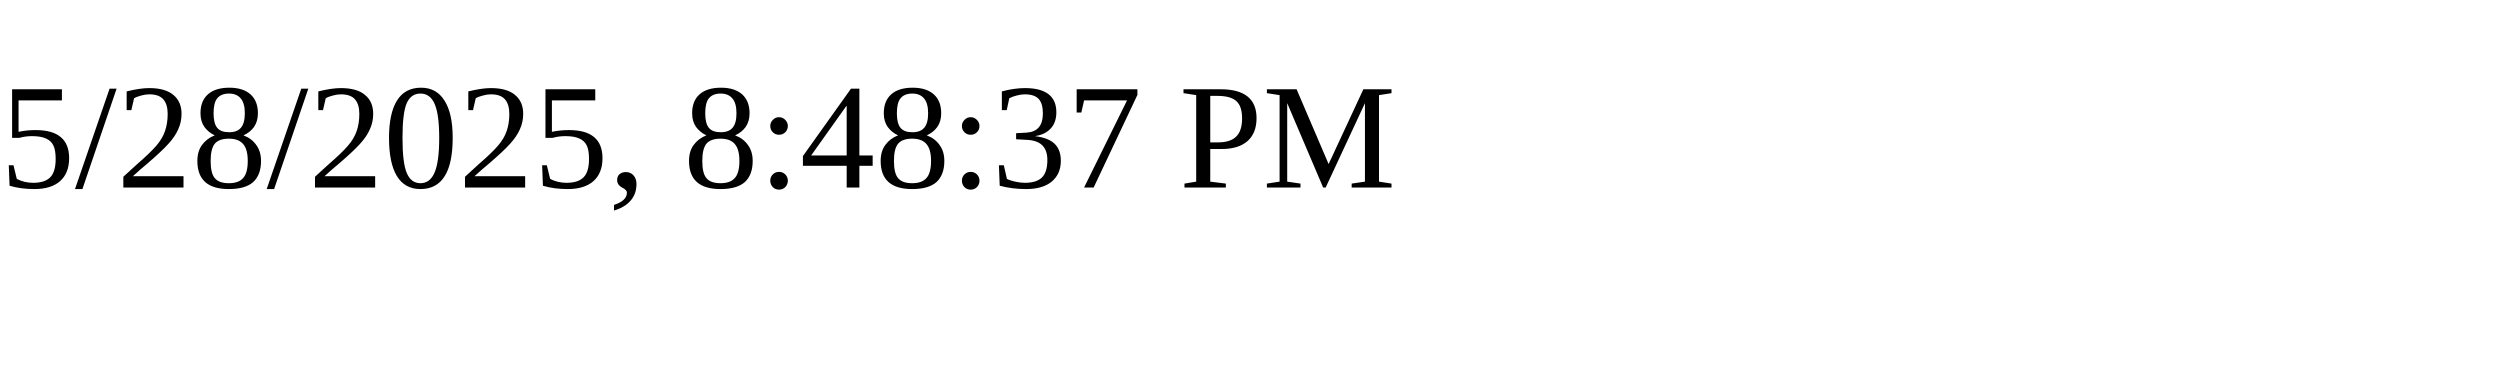
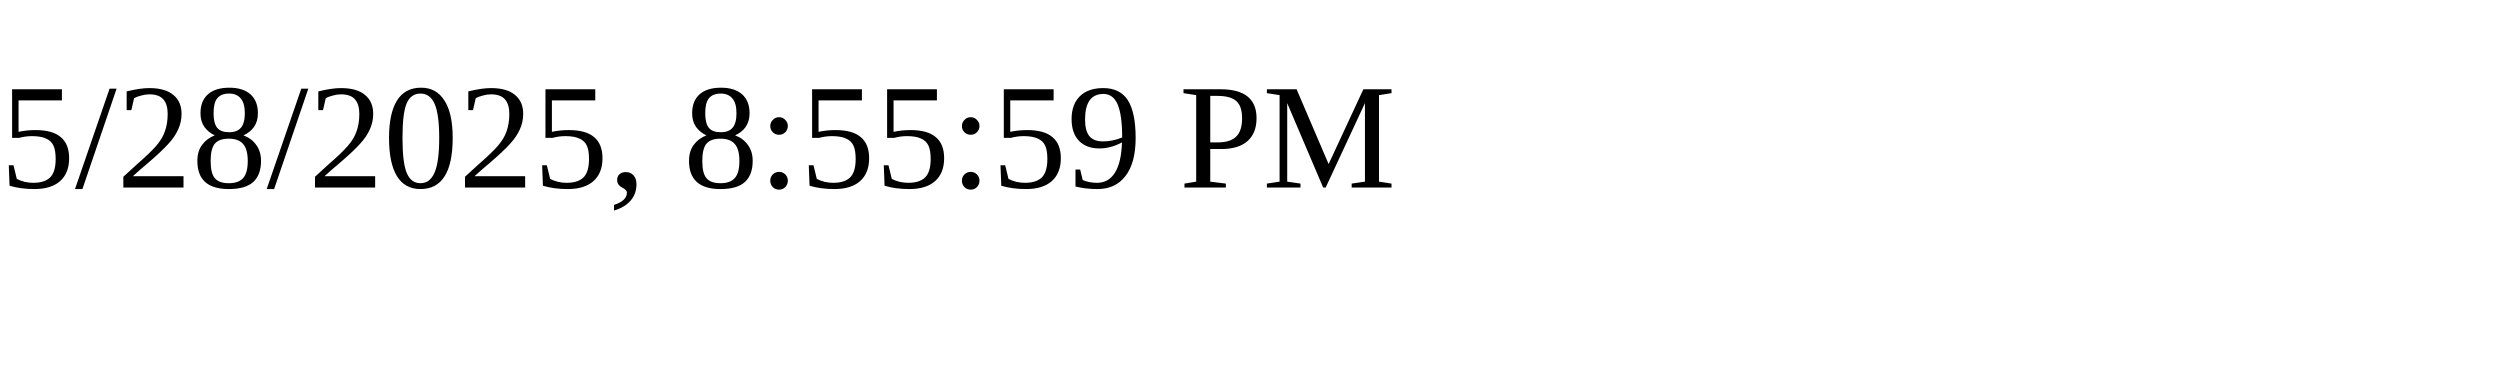
<svg xmlns="http://www.w3.org/2000/svg" height="30" width="200">
-   <text x="0" y="15">5/28/2025, 8:48:37 PM</text>
+   <text x="0" y="15">5/28/2025, 8:55:59 PM</text>
</svg>
